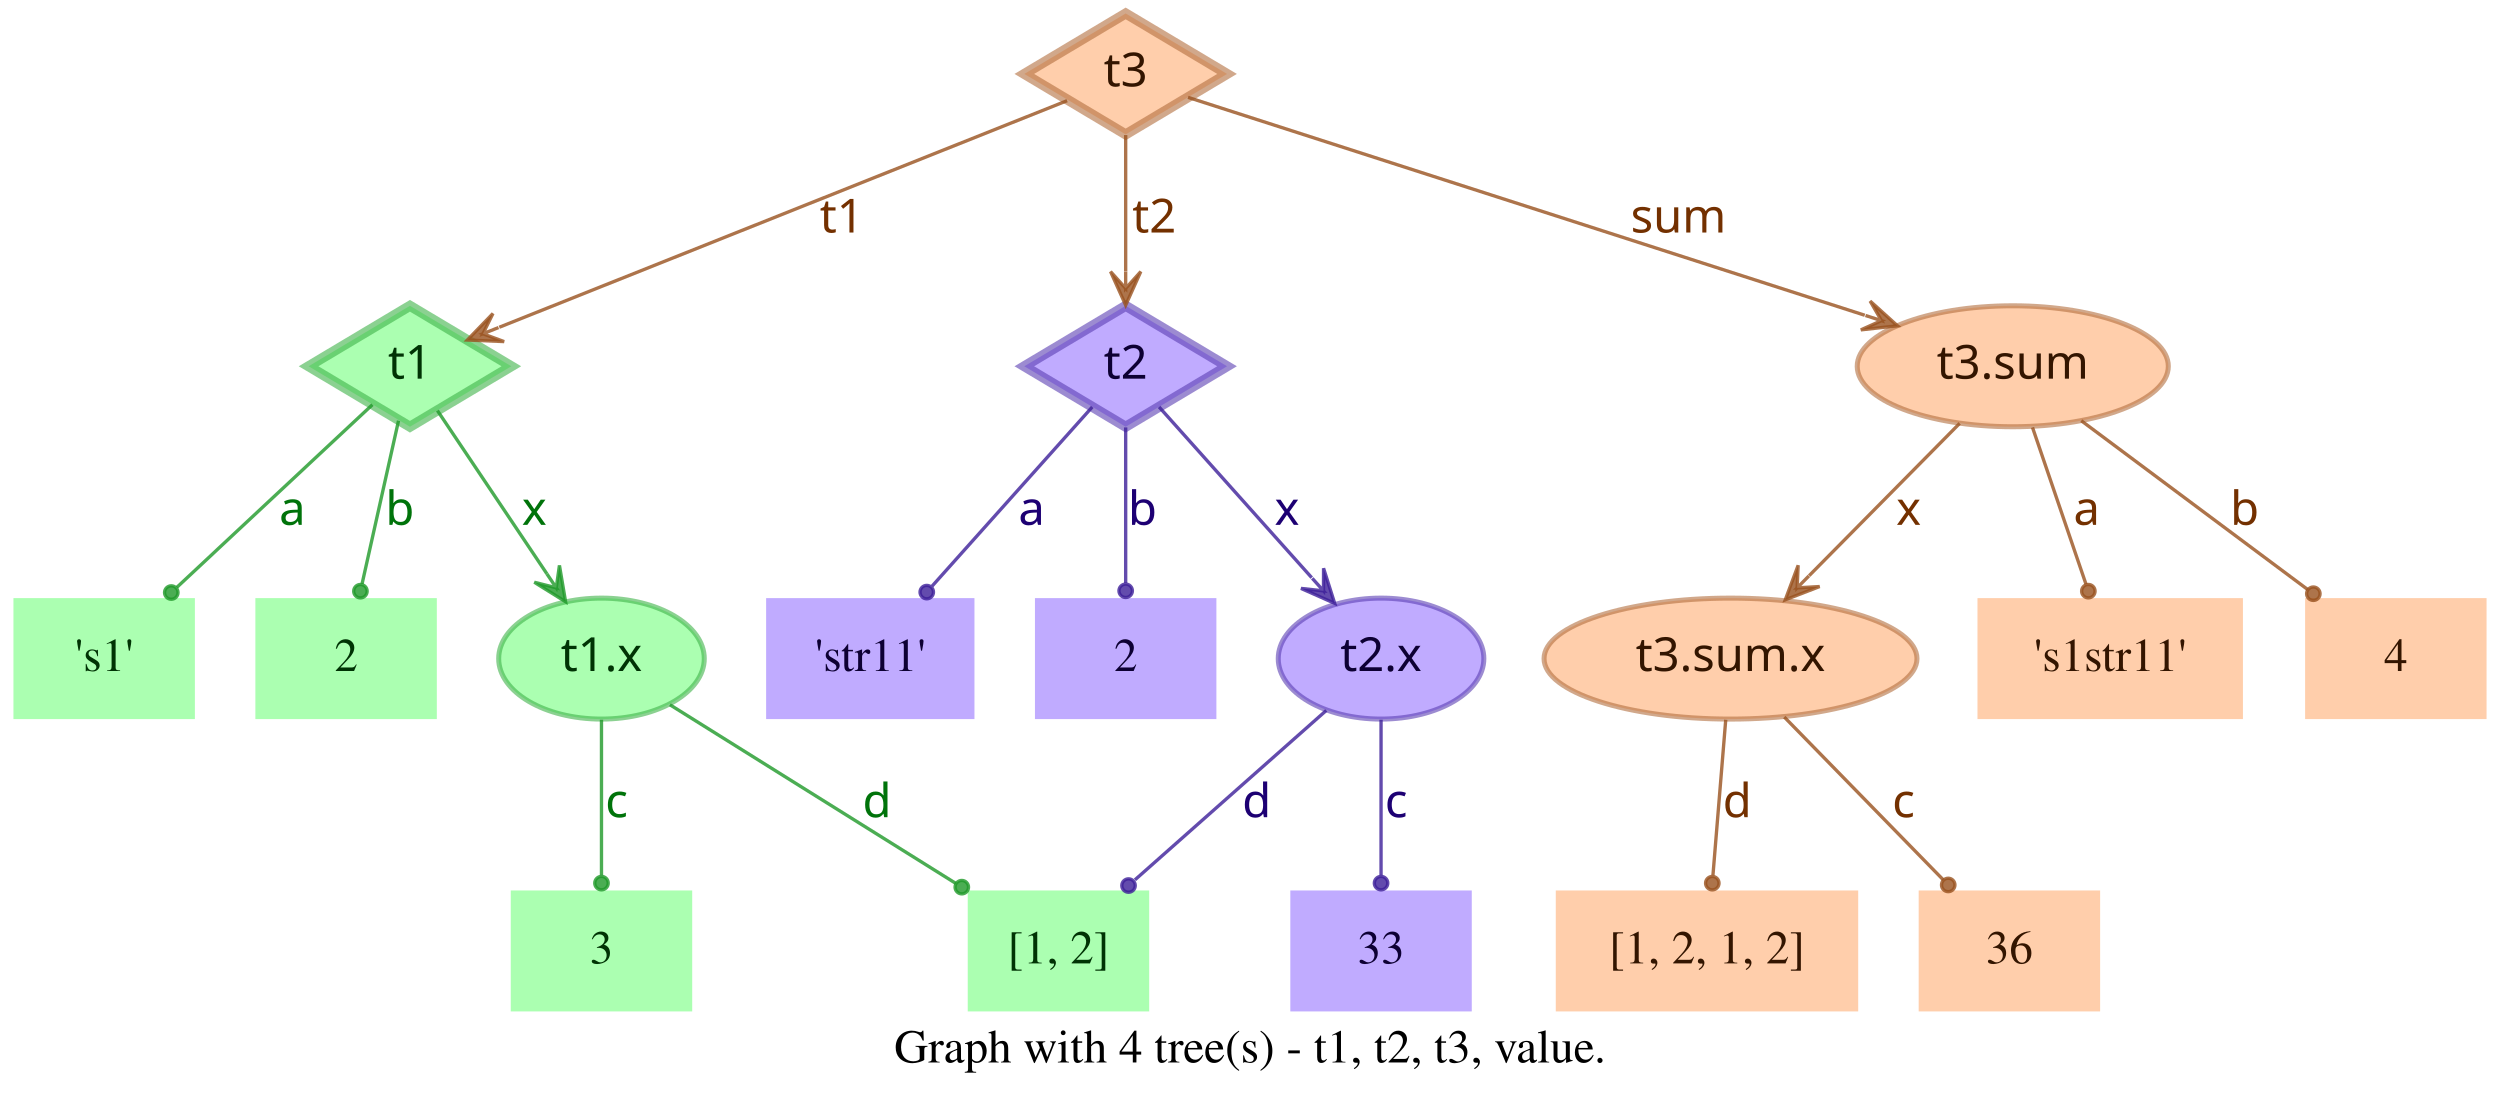
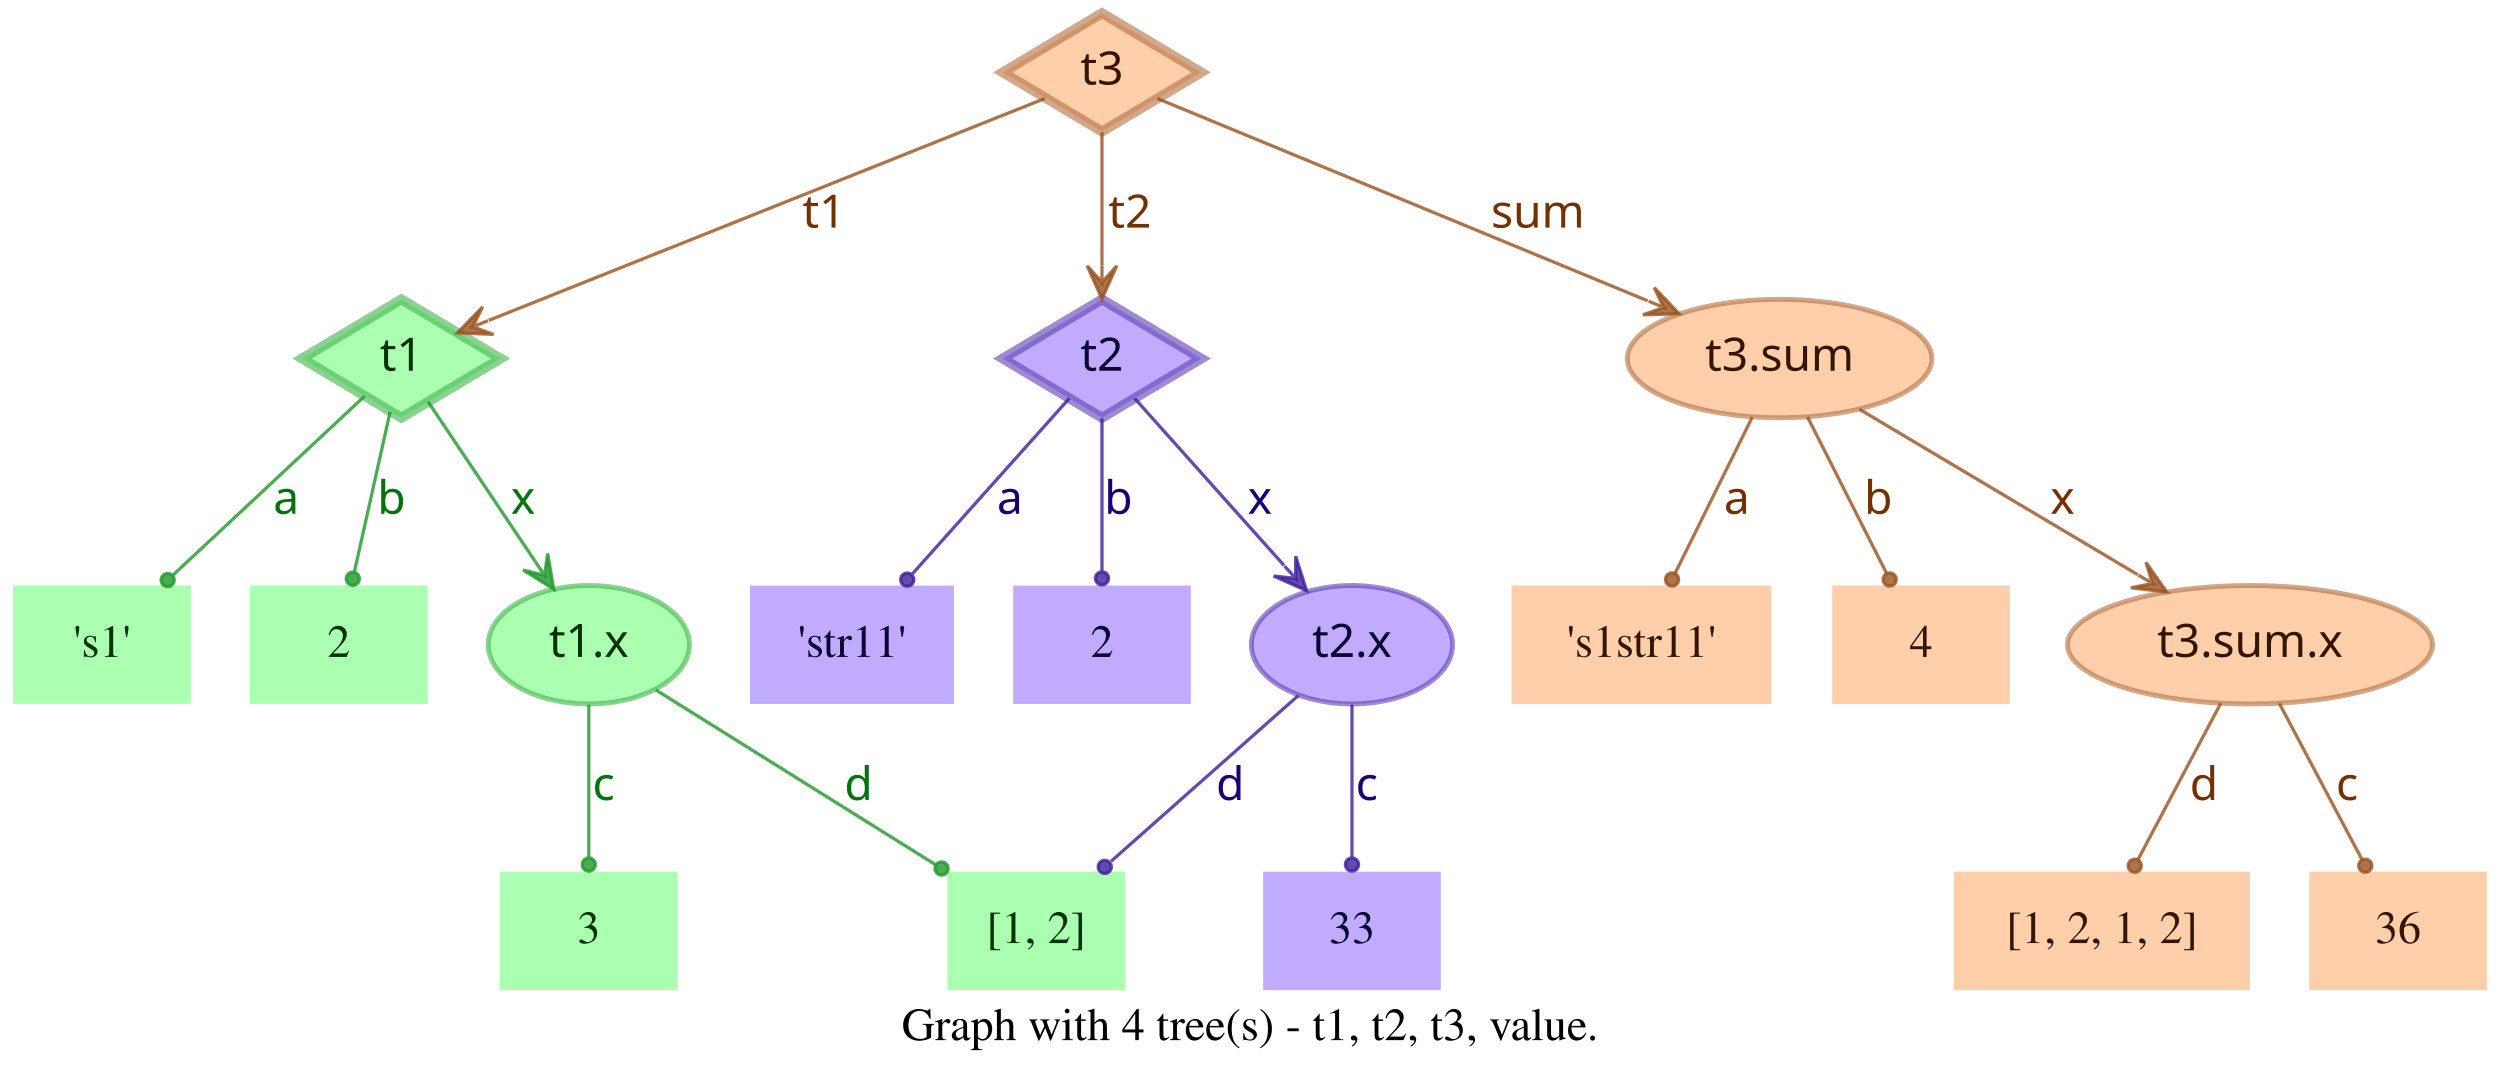
- <svg xmlns="http://www.w3.org/2000/svg" width="744pt" height="328pt" viewBox="0.00 0.00 744.00 328.00">
+ <svg xmlns="http://www.w3.org/2000/svg" width="760pt" height="328pt" viewBox="0.00 0.00 760.00 328.00">
  <g id="graph0" class="graph" transform="scale(1 1) rotate(0) translate(4 324)">
-     <polygon fill="transparent" stroke="transparent" points="-4,4 -4,-324 740,-324 740,4 -4,4" />
-     <text text-anchor="middle" x="368" y="-7.8" font-family="Times,serif" font-size="14.00">Graph with 4 tree(s) - t1, t2, t3, value.</text>
+     <polygon fill="transparent" stroke="transparent" points="-4,4 -4,-324 756,-324 756,4 -4,4" />
+     <text text-anchor="middle" x="376" y="-7.8" font-family="Times,serif" font-size="14.00">Graph with 4 tree(s) - t1, t2, t3, value.</text>
    <g id="node1" class="node">
      <polygon fill="#73ff7e" fill-opacity="0.6" stroke="#3eb248" stroke-width="3" stroke-opacity="0.6" points="118,-233 87.83,-215 118,-197 148.17,-215 118,-233" />
      <text text-anchor="middle" x="118" y="-211.3" font-family="Times-Roman bold" font-size="14.00" fill="#003304">t1</text>
    </g>
    <g id="node4" class="node">
      <polygon fill="#73ff7e" fill-opacity="0.6" stroke="transparent" stroke-width="1.5" points="54,-146 0,-146 0,-110 54,-110 54,-146" />
      <text text-anchor="middle" x="27" y="-124.3" font-family="Times,serif" font-size="14.00" fill="#003304">'s1'</text>
    </g>
    <g id="edge1" class="edge">
      <path fill="none" stroke="#1f9929" stroke-opacity="0.8" d="M106.84,-203.58C92.4,-190.08 66.91,-166.28 48.61,-149.19" />
      <ellipse fill="#1f9929" fill-opacity="0.8" stroke="#1f9929" stroke-opacity="0.8" cx="46.97" cy="-147.66" rx="2" ry="2" />
      <text text-anchor="middle" x="83" y="-167.8" font-family="Times-Roman bold" font-size="14.00" fill="#00730a">a</text>
    </g>
    <g id="node5" class="node">
      <polygon fill="#73ff7e" fill-opacity="0.6" stroke="transparent" stroke-width="1.5" points="126,-146 72,-146 72,-110 126,-110 126,-146" />
      <text text-anchor="middle" x="99" y="-124.3" font-family="Times,serif" font-size="14.00" fill="#003304">2</text>
    </g>
    <g id="edge2" class="edge">
      <path fill="none" stroke="#1f9929" stroke-opacity="0.8" d="M114.6,-198.8C111.58,-185.27 107.12,-165.34 103.75,-150.23" />
      <ellipse fill="#1f9929" fill-opacity="0.8" stroke="#1f9929" stroke-opacity="0.8" cx="103.26" cy="-148.06" rx="2" ry="2" />
      <text text-anchor="middle" x="115" y="-167.8" font-family="Times-Roman bold" font-size="14.00" fill="#00730a">b</text>
    </g>
    <g id="node6" class="node">
      <ellipse fill="#73ff7e" fill-opacity="0.6" stroke="#3eb248" stroke-width="1.5" stroke-opacity="0.6" cx="175" cy="-128" rx="30.59" ry="18" />
      <text text-anchor="middle" x="175" y="-124.3" font-family="Times-Roman bold" font-size="14.00" fill="#003304">t1.x</text>
    </g>
    <g id="edge3" class="edge">
      <path fill="none" stroke="#1f9929" stroke-opacity="0.8" d="M126.17,-201.82C134.63,-189.19 148.1,-169.12 158.75,-153.24" />
      <polygon fill="#1f9929" fill-opacity="0.8" stroke="#1f9929" stroke-opacity="0.8" points="164.32,-144.92 162.49,-155.74 161.54,-149.08 158.75,-153.23 158.75,-153.23 158.75,-153.23 161.54,-149.08 155.01,-150.72 164.32,-144.92 164.32,-144.92" />
      <text text-anchor="middle" x="155" y="-167.8" font-family="Times-Roman bold" font-size="14.00" fill="#00730a">x</text>
    </g>
    <g id="node2" class="node">
      <polygon fill="#9673ff" fill-opacity="0.6" stroke="#5b3eb2" stroke-width="3" stroke-opacity="0.6" points="331,-233 300.83,-215 331,-197 361.17,-215 331,-233" />
      <text text-anchor="middle" x="331" y="-211.3" font-family="Times-Roman bold" font-size="14.00" fill="#0d0033">t2</text>
    </g>
    <g id="node7" class="node">
      <polygon fill="#9673ff" fill-opacity="0.6" stroke="transparent" stroke-width="1.5" points="286,-146 224,-146 224,-110 286,-110 286,-146" />
      <text text-anchor="middle" x="255" y="-124.3" font-family="Times,serif" font-size="14.00" fill="#0d0033">'str11'</text>
    </g>
    <g id="edge4" class="edge">
      <path fill="none" stroke="#3d1f99" stroke-opacity="0.8" d="M321.06,-202.89C308.99,-189.39 288.39,-166.34 273.39,-149.57" />
      <ellipse fill="#3d1f99" fill-opacity="0.8" stroke="#3d1f99" stroke-opacity="0.8" cx="271.8" cy="-147.79" rx="2" ry="2" />
      <text text-anchor="middle" x="303" y="-167.8" font-family="Times-Roman bold" font-size="14.00" fill="#1d0073">a</text>
    </g>
    <g id="node8" class="node">
      <polygon fill="#9673ff" fill-opacity="0.6" stroke="transparent" stroke-width="1.5" points="358,-146 304,-146 304,-110 358,-110 358,-146" />
      <text text-anchor="middle" x="331" y="-124.3" font-family="Times,serif" font-size="14.00" fill="#0d0033">2</text>
    </g>
    <g id="edge5" class="edge">
      <path fill="none" stroke="#3d1f99" stroke-opacity="0.8" d="M331,-196.8C331,-183.43 331,-164.82 331,-150.48" />
      <ellipse fill="#3d1f99" fill-opacity="0.8" stroke="#3d1f99" stroke-opacity="0.8" cx="331" cy="-148.18" rx="2" ry="2" />
      <text text-anchor="middle" x="336" y="-167.8" font-family="Times-Roman bold" font-size="14.00" fill="#1d0073">b</text>
    </g>
    <g id="node9" class="node">
      <ellipse fill="#9673ff" fill-opacity="0.6" stroke="#5b3eb2" stroke-width="1.5" stroke-opacity="0.6" cx="407" cy="-128" rx="30.59" ry="18" />
      <text text-anchor="middle" x="407" y="-124.3" font-family="Times-Roman bold" font-size="14.00" fill="#0d0033">t2.x</text>
    </g>
    <g id="edge6" class="edge">
      <path fill="none" stroke="#3d1f99" stroke-opacity="0.8" d="M340.94,-202.89C352.42,-190.05 371.62,-168.57 386.37,-152.08" />
      <polygon fill="#3d1f99" fill-opacity="0.8" stroke="#3d1f99" stroke-opacity="0.8" points="393.2,-144.44 389.89,-154.89 389.87,-148.16 386.53,-151.89 386.53,-151.89 386.53,-151.89 389.87,-148.16 383.18,-148.89 393.2,-144.44 393.2,-144.44" />
      <text text-anchor="middle" x="379" y="-167.8" font-family="Times-Roman bold" font-size="14.00" fill="#1d0073">x</text>
    </g>
    <g id="node3" class="node">
      <polygon fill="#ffad73" fill-opacity="0.6" stroke="#b26f3e" stroke-width="3" stroke-opacity="0.6" points="331,-320 300.83,-302 331,-284 361.17,-302 331,-320" />
      <text text-anchor="middle" x="331" y="-298.3" font-family="Times-Roman bold" font-size="14.00" fill="#331500">t3</text>
    </g>
    <g id="edge7" class="edge">
      <path fill="none" stroke="#99521f" stroke-opacity="0.8" d="M313.57,-294.04C276.33,-279.18 188.81,-244.26 144.58,-226.61" />
      <polygon fill="#99521f" fill-opacity="0.8" stroke="#99521f" stroke-opacity="0.8" points="135.08,-222.81 146.03,-222.34 139.72,-224.67 144.36,-226.52 144.36,-226.52 144.36,-226.52 139.72,-224.67 142.7,-230.7 135.08,-222.81 135.08,-222.81" />
      <text text-anchor="middle" x="246.5" y="-254.8" font-family="Times-Roman bold" font-size="14.00" fill="#733000">t1</text>
    </g>
    <g id="edge8" class="edge">
      <path fill="none" stroke="#99521f" stroke-opacity="0.8" d="M331,-283.8C331,-272.16 331,-256.55 331,-243.24" />
      <polygon fill="#99521f" fill-opacity="0.8" stroke="#99521f" stroke-opacity="0.8" points="331,-233.18 335.5,-243.18 331,-238.18 331,-243.18 331,-243.18 331,-243.18 331,-238.18 326.5,-243.18 331,-233.18 331,-233.18" />
      <text text-anchor="middle" x="339.5" y="-254.8" font-family="Times-Roman bold" font-size="14.00" fill="#733000">t2</text>
    </g>
    <g id="node10" class="node">
-       <ellipse fill="#ffad73" fill-opacity="0.6" stroke="#b26f3e" stroke-width="1.5" stroke-opacity="0.6" cx="595" cy="-215" rx="46.29" ry="18" />
-       <text text-anchor="middle" x="595" y="-211.3" font-family="Times-Roman bold" font-size="14.00" fill="#331500">t3.sum</text>
+       <ellipse fill="#ffad73" fill-opacity="0.6" stroke="#b26f3e" stroke-width="1.5" stroke-opacity="0.6" cx="537" cy="-215" rx="46.29" ry="18" />
+       <text text-anchor="middle" x="537" y="-211.3" font-family="Times-Roman bold" font-size="14.00" fill="#331500">t3.sum</text>
    </g>
    <g id="edge9" class="edge">
-       <path fill="none" stroke="#99521f" stroke-opacity="0.8" d="M349.56,-295.02C391.06,-281.66 492.28,-249.07 550.95,-230.18" />
-       <polygon fill="#99521f" fill-opacity="0.8" stroke="#99521f" stroke-opacity="0.8" points="560.69,-227.05 552.55,-234.4 555.93,-228.58 551.17,-230.11 551.17,-230.11 551.17,-230.11 555.93,-228.58 549.79,-225.83 560.69,-227.05 560.69,-227.05" />
-       <text text-anchor="middle" x="495.5" y="-254.8" font-family="Times-Roman bold" font-size="14.00" fill="#733000">sum</text>
+       <path fill="none" stroke="#99521f" stroke-opacity="0.8" d="M347.86,-294.04C380.18,-280.71 451.65,-251.22 496.89,-232.55" />
+       <polygon fill="#99521f" fill-opacity="0.8" stroke="#99521f" stroke-opacity="0.8" points="506.4,-228.63 498.87,-236.6 501.78,-230.53 497.16,-232.44 497.16,-232.44 497.16,-232.44 501.78,-230.53 495.44,-228.28 506.4,-228.63 506.4,-228.63" />
+       <text text-anchor="middle" x="463.5" y="-254.8" font-family="Times-Roman bold" font-size="14.00" fill="#733000">sum</text>
    </g>
    <g id="node11" class="node">
      <polygon fill="#73ff7e" fill-opacity="0.6" stroke="transparent" stroke-width="1.5" points="202,-59 148,-59 148,-23 202,-23 202,-59" />
      <text text-anchor="middle" x="175" y="-37.3" font-family="Times,serif" font-size="14.00" fill="#003304">3</text>
    </g>
    <g id="edge10" class="edge">
      <path fill="none" stroke="#1f9929" stroke-opacity="0.8" d="M175,-109.8C175,-96.43 175,-77.82 175,-63.48" />
      <ellipse fill="#1f9929" fill-opacity="0.8" stroke="#1f9929" stroke-opacity="0.8" cx="175" cy="-61.18" rx="2" ry="2" />
      <text text-anchor="middle" x="179.5" y="-80.8" font-family="Times-Roman bold" font-size="14.00" fill="#00730a">c</text>
    </g>
    <g id="node12" class="node">
      <polygon fill="#73ff7e" fill-opacity="0.6" stroke="transparent" stroke-width="1.5" points="338,-59 284,-59 284,-23 338,-23 338,-59" />
      <text text-anchor="middle" x="311" y="-37.3" font-family="Times,serif" font-size="14.00" fill="#003304">[1, 2]</text>
    </g>
    <g id="edge11" class="edge">
      <path fill="none" stroke="#1f9929" stroke-opacity="0.8" d="M195.36,-114.27C217.91,-100.18 254.51,-77.31 280.49,-61.07" />
      <ellipse fill="#1f9929" fill-opacity="0.8" stroke="#1f9929" stroke-opacity="0.8" cx="282.23" cy="-59.98" rx="2" ry="2" />
      <text text-anchor="middle" x="257" y="-80.8" font-family="Times-Roman bold" font-size="14.00" fill="#00730a">d</text>
    </g>
    <g id="edge13" class="edge">
      <path fill="none" stroke="#3d1f99" stroke-opacity="0.8" d="M390.71,-112.58C375.07,-98.73 351.28,-77.67 333.76,-62.16" />
      <ellipse fill="#3d1f99" fill-opacity="0.8" stroke="#3d1f99" stroke-opacity="0.8" cx="331.85" cy="-60.46" rx="2" ry="2" />
      <text text-anchor="middle" x="370" y="-80.8" font-family="Times-Roman bold" font-size="14.00" fill="#1d0073">d</text>
    </g>
    <g id="node13" class="node">
      <polygon fill="#9673ff" fill-opacity="0.6" stroke="transparent" stroke-width="1.5" points="434,-59 380,-59 380,-23 434,-23 434,-59" />
      <text text-anchor="middle" x="407" y="-37.3" font-family="Times,serif" font-size="14.00" fill="#0d0033">33</text>
    </g>
    <g id="edge12" class="edge">
      <path fill="none" stroke="#3d1f99" stroke-opacity="0.8" d="M407,-109.8C407,-96.43 407,-77.82 407,-63.48" />
      <ellipse fill="#3d1f99" fill-opacity="0.8" stroke="#3d1f99" stroke-opacity="0.8" cx="407" cy="-61.18" rx="2" ry="2" />
      <text text-anchor="middle" x="411.5" y="-80.8" font-family="Times-Roman bold" font-size="14.00" fill="#1d0073">c</text>
    </g>
    <g id="node14" class="node">
-       <ellipse fill="#ffad73" fill-opacity="0.6" stroke="#b26f3e" stroke-width="1.5" stroke-opacity="0.6" cx="511" cy="-128" rx="55.49" ry="18" />
-       <text text-anchor="middle" x="511" y="-124.3" font-family="Times-Roman bold" font-size="14.00" fill="#331500">t3.sum.x</text>
+       <polygon fill="#ffad73" fill-opacity="0.6" stroke="transparent" stroke-width="1.5" points="534.5,-146 455.5,-146 455.5,-110 534.5,-110 534.5,-146" />
+       <text text-anchor="middle" x="495" y="-124.3" font-family="Times,serif" font-size="14.00" fill="#331500">'s1str11'</text>
    </g>
    <g id="edge14" class="edge">
-       <path fill="none" stroke="#99521f" stroke-opacity="0.8" d="M579.2,-198.01C566.57,-185.24 548.69,-167.14 534.4,-152.68" />
-       <polygon fill="#99521f" fill-opacity="0.8" stroke="#99521f" stroke-opacity="0.8" points="527.3,-145.5 537.53,-149.45 530.82,-149.05 534.33,-152.61 534.33,-152.61 534.33,-152.61 530.82,-149.05 531.13,-155.77 527.3,-145.5 527.3,-145.5" />
-       <text text-anchor="middle" x="564" y="-167.8" font-family="Times-Roman bold" font-size="14.00" fill="#733000">x</text>
+       <path fill="none" stroke="#99521f" stroke-opacity="0.8" d="M528.7,-197.21C521.96,-183.56 512.42,-164.24 505.2,-149.65" />
+       <ellipse fill="#99521f" fill-opacity="0.8" stroke="#99521f" stroke-opacity="0.8" cx="504.31" cy="-147.84" rx="2" ry="2" />
+       <text text-anchor="middle" x="524" y="-167.8" font-family="Times-Roman bold" font-size="14.00" fill="#733000">a</text>
    </g>
    <g id="node15" class="node">
-       <polygon fill="#ffad73" fill-opacity="0.6" stroke="transparent" stroke-width="1.5" points="663.5,-146 584.5,-146 584.5,-110 663.5,-110 663.5,-146" />
-       <text text-anchor="middle" x="624" y="-124.3" font-family="Times,serif" font-size="14.00" fill="#331500">'s1str11'</text>
+       <polygon fill="#ffad73" fill-opacity="0.6" stroke="transparent" stroke-width="1.5" points="607,-146 553,-146 553,-110 607,-110 607,-146" />
+       <text text-anchor="middle" x="580" y="-124.3" font-family="Times,serif" font-size="14.00" fill="#331500">4</text>
    </g>
    <g id="edge15" class="edge">
-       <path fill="none" stroke="#99521f" stroke-opacity="0.8" d="M600.87,-196.8C605.47,-183.32 611.89,-164.5 616.8,-150.11" />
-       <ellipse fill="#99521f" fill-opacity="0.8" stroke="#99521f" stroke-opacity="0.8" cx="617.49" cy="-148.07" rx="2" ry="2" />
-       <text text-anchor="middle" x="617" y="-167.8" font-family="Times-Roman bold" font-size="14.00" fill="#733000">a</text>
+       <path fill="none" stroke="#99521f" stroke-opacity="0.8" d="M545.5,-197.21C552.4,-183.56 562.17,-164.24 569.55,-149.65" />
+       <ellipse fill="#99521f" fill-opacity="0.8" stroke="#99521f" stroke-opacity="0.8" cx="570.47" cy="-147.83" rx="2" ry="2" />
+       <text text-anchor="middle" x="567" y="-167.8" font-family="Times-Roman bold" font-size="14.00" fill="#733000">b</text>
    </g>
    <g id="node16" class="node">
-       <polygon fill="#ffad73" fill-opacity="0.6" stroke="transparent" stroke-width="1.5" points="736,-146 682,-146 682,-110 736,-110 736,-146" />
-       <text text-anchor="middle" x="709" y="-124.3" font-family="Times,serif" font-size="14.00" fill="#331500">4</text>
+       <ellipse fill="#ffad73" fill-opacity="0.6" stroke="#b26f3e" stroke-width="1.5" stroke-opacity="0.6" cx="680" cy="-128" rx="55.49" ry="18" />
+       <text text-anchor="middle" x="680" y="-124.3" font-family="Times-Roman bold" font-size="14.00" fill="#331500">t3.sum.x</text>
    </g>
    <g id="edge16" class="edge">
-       <path fill="none" stroke="#99521f" stroke-opacity="0.8" d="M615.38,-198.8C634.23,-184.75 662.33,-163.8 682.83,-148.51" />
-       <ellipse fill="#99521f" fill-opacity="0.8" stroke="#99521f" stroke-opacity="0.8" cx="684.45" cy="-147.31" rx="2" ry="2" />
-       <text text-anchor="middle" x="664" y="-167.8" font-family="Times-Roman bold" font-size="14.00" fill="#733000">b</text>
+       <path fill="none" stroke="#99521f" stroke-opacity="0.8" d="M561.26,-199.58C584.5,-185.77 619.78,-164.79 645.86,-149.3" />
+       <polygon fill="#99521f" fill-opacity="0.8" stroke="#99521f" stroke-opacity="0.8" points="654.66,-144.06 648.36,-153.04 650.36,-146.62 646.06,-149.17 646.06,-149.17 646.06,-149.17 650.36,-146.62 643.76,-145.3 654.66,-144.06 654.66,-144.06" />
+       <text text-anchor="middle" x="623" y="-167.8" font-family="Times-Roman bold" font-size="14.00" fill="#733000">x</text>
    </g>
    <g id="node17" class="node">
-       <polygon fill="#ffad73" fill-opacity="0.6" stroke="transparent" stroke-width="1.5" points="549,-59 459,-59 459,-23 549,-23 549,-59" />
-       <text text-anchor="middle" x="504" y="-37.3" font-family="Times,serif" font-size="14.00" fill="#331500">[1, 2, 1, 2]</text>
+       <polygon fill="#ffad73" fill-opacity="0.6" stroke="transparent" stroke-width="1.5" points="680,-59 590,-59 590,-23 680,-23 680,-59" />
+       <text text-anchor="middle" x="635" y="-37.3" font-family="Times,serif" font-size="14.00" fill="#331500">[1, 2, 1, 2]</text>
    </g>
    <g id="edge17" class="edge">
-       <path fill="none" stroke="#99521f" stroke-opacity="0.8" d="M509.58,-109.8C508.48,-96.43 506.95,-77.82 505.77,-63.48" />
-       <ellipse fill="#99521f" fill-opacity="0.8" stroke="#99521f" stroke-opacity="0.8" cx="505.58" cy="-61.17" rx="2" ry="2" />
-       <text text-anchor="middle" x="513" y="-80.8" font-family="Times-Roman bold" font-size="14.00" fill="#733000">d</text>
+       <path fill="none" stroke="#99521f" stroke-opacity="0.8" d="M671.11,-110.21C663.88,-96.56 653.66,-77.24 645.93,-62.65" />
+       <ellipse fill="#99521f" fill-opacity="0.8" stroke="#99521f" stroke-opacity="0.8" cx="644.96" cy="-60.82" rx="2" ry="2" />
+       <text text-anchor="middle" x="666" y="-80.8" font-family="Times-Roman bold" font-size="14.00" fill="#733000">d</text>
    </g>
    <g id="node18" class="node">
-       <polygon fill="#ffad73" fill-opacity="0.6" stroke="transparent" stroke-width="1.5" points="621,-59 567,-59 567,-23 621,-23 621,-59" />
-       <text text-anchor="middle" x="594" y="-37.3" font-family="Times,serif" font-size="14.00" fill="#331500">36</text>
+       <polygon fill="#ffad73" fill-opacity="0.6" stroke="transparent" stroke-width="1.5" points="752,-59 698,-59 698,-23 752,-23 752,-59" />
+       <text text-anchor="middle" x="725" y="-37.3" font-family="Times,serif" font-size="14.00" fill="#331500">36</text>
    </g>
    <g id="edge18" class="edge">
-       <path fill="none" stroke="#99521f" stroke-opacity="0.8" d="M527,-110.61C540.52,-96.77 559.92,-76.9 574.37,-62.1" />
-       <ellipse fill="#99521f" fill-opacity="0.8" stroke="#99521f" stroke-opacity="0.8" cx="575.79" cy="-60.64" rx="2" ry="2" />
-       <text text-anchor="middle" x="562.5" y="-80.8" font-family="Times-Roman bold" font-size="14.00" fill="#733000">c</text>
+       <path fill="none" stroke="#99521f" stroke-opacity="0.8" d="M688.89,-110.21C696.12,-96.56 706.34,-77.24 714.07,-62.65" />
+       <ellipse fill="#99521f" fill-opacity="0.8" stroke="#99521f" stroke-opacity="0.8" cx="715.04" cy="-60.82" rx="2" ry="2" />
+       <text text-anchor="middle" x="709.5" y="-80.8" font-family="Times-Roman bold" font-size="14.00" fill="#733000">c</text>
    </g>
  </g>
</svg>
